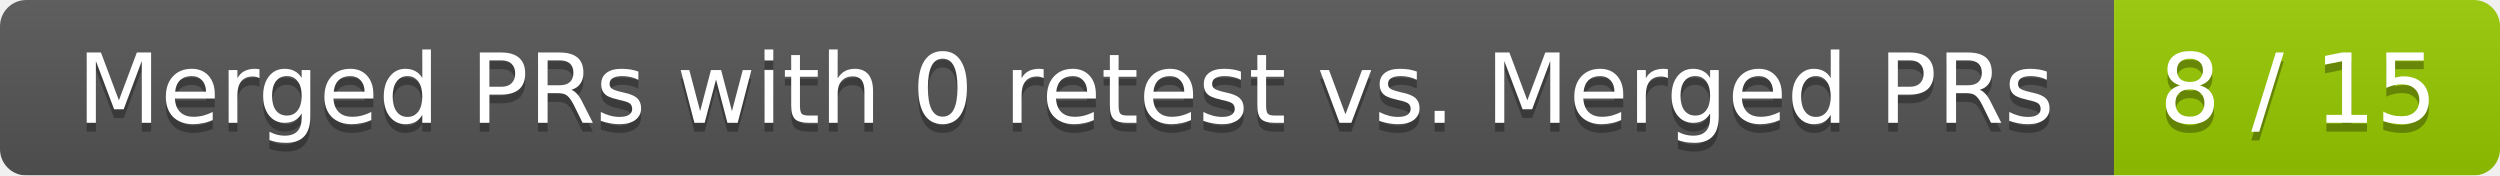
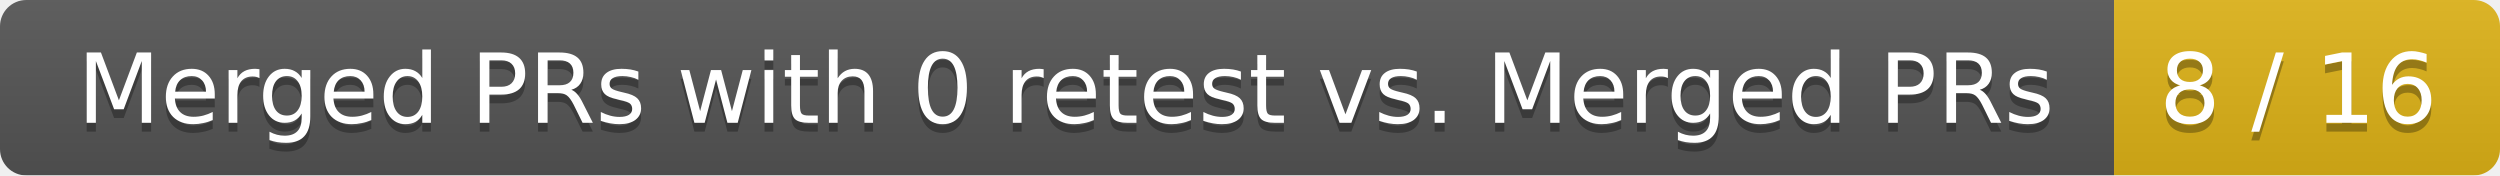
<svg xmlns="http://www.w3.org/2000/svg" width="285" height="20">
  <linearGradient id="smooth" x2="0" y2="100%">
    <stop offset="0" stop-color="#bbb" stop-opacity=".1" />
    <stop offset="1" stop-opacity=".1" />
  </linearGradient>
  <mask id="round">
    <rect width="285" height="20" rx="3" fill="#fff" />
  </mask>
  <g mask="url(#round)">
    <rect width="241" height="20" fill="#555" />
-     <rect x="241" width="44" height="20" fill="#97ca00" />
+     <rect x="241" width="44" height="20" fill="#dfb317" />
    <rect width="285" height="20" fill="url(#smooth)" />
  </g>
  <g fill="#fff" text-anchor="middle" font-family="DejaVu Sans,Verdana,Geneva,sans-serif" font-size="11">
    <text x="121.5" y="15" fill="#010101" fill-opacity=".3">Merged PRs with 0 retest vs. Merged PRs</text>
    <text x="121.5" y="14">Merged PRs with 0 retest vs. Merged PRs</text>
-     <text x="262" y="15" fill="#010101" fill-opacity=".3">8 / 15</text>
-     <text x="262" y="14">8 / 15</text>
+     <text x="262" y="15" fill="#010101" fill-opacity=".3">8 / 16</text>
+     <text x="262" y="14">8 / 16</text>
  </g>
</svg>
